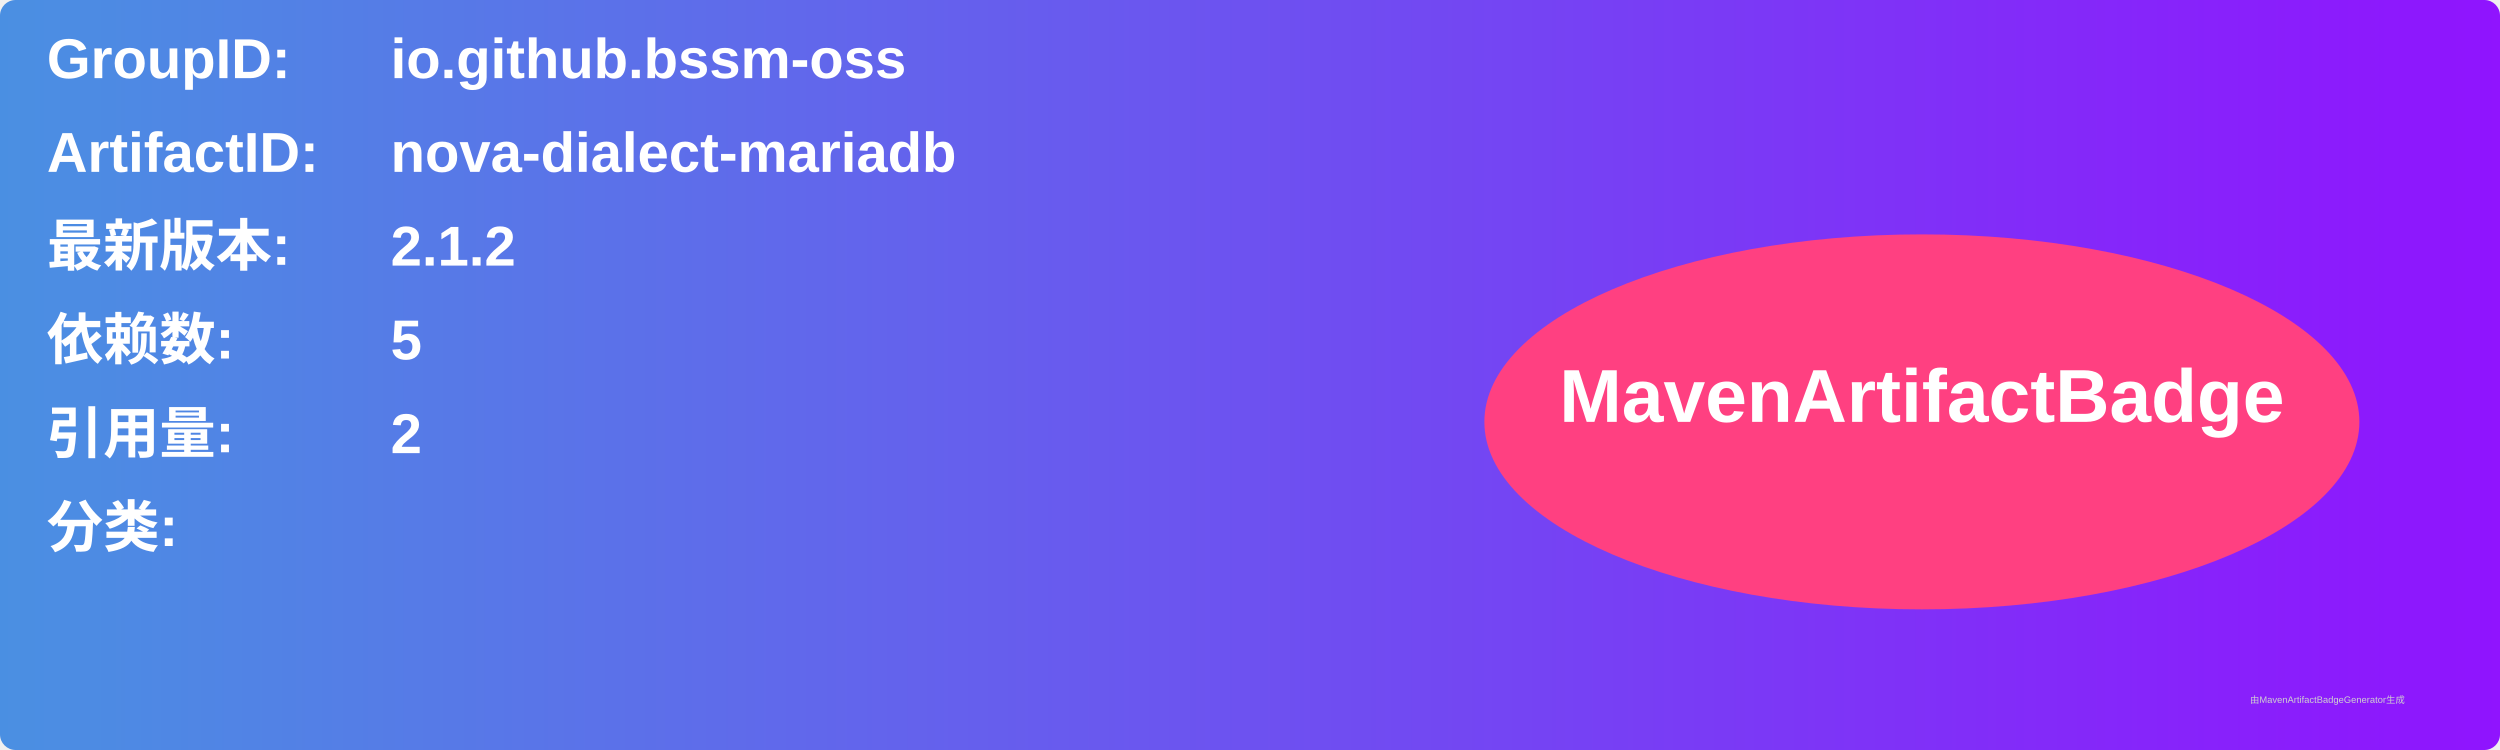
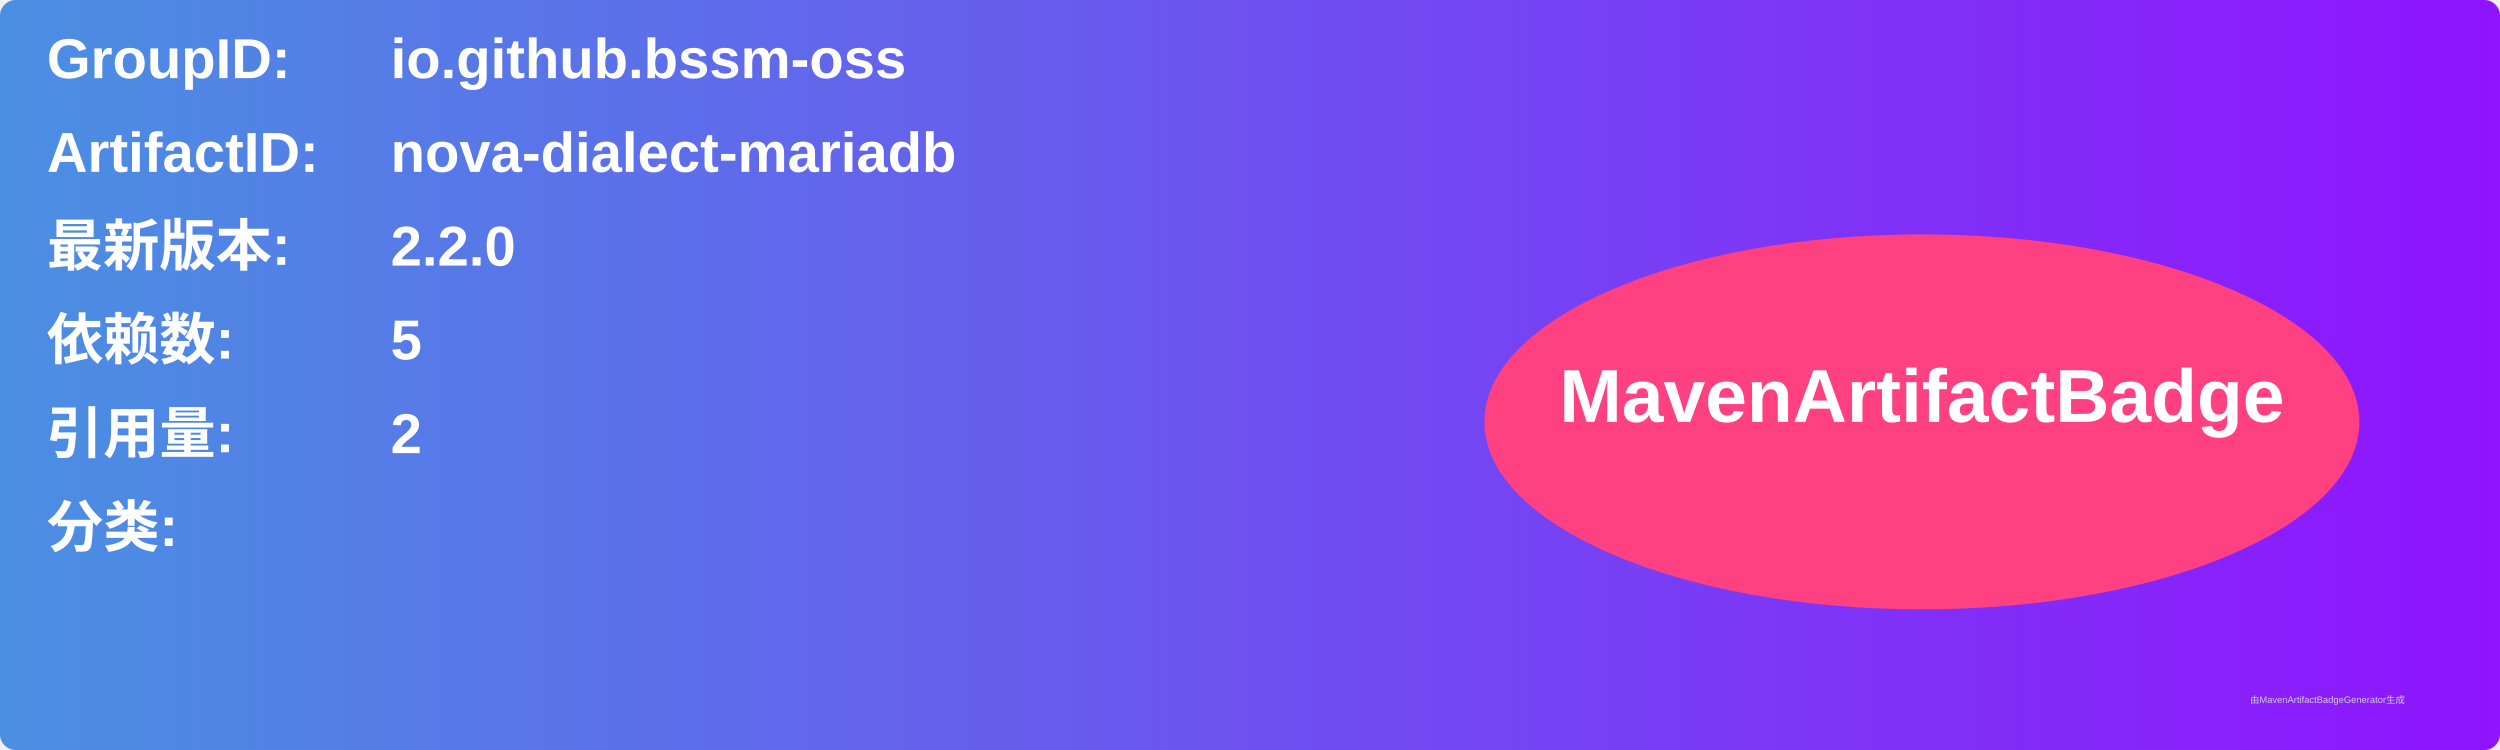
<svg xmlns="http://www.w3.org/2000/svg" width="800" height="240" viewBox="0 0 800 240">
  <linearGradient id="grad" x1="0%" y1="0%" x2="100%" y2="0%">
    <stop offset="0%" stop-color="#4a90e2" />
    <stop offset="100%" stop-color="#9013fe" />
  </linearGradient>
  <rect width="100%" height="100%" rx="5" ry="5" fill="url(#grad)" />
  <g transform="translate(15, 15)">
    <text x="0" y="10" font-family="Arial" font-size="18" fill="white" font-weight="bold" width="260">GroupID:</text>
    <text x="110" y="10" font-family="Arial" font-size="18" fill="white" font-weight="bold" width="460">io.github.bssm-oss</text>
    <text x="0" y="40" font-family="Arial" font-size="18" fill="white" font-weight="bold" width="260">ArtifactID:</text>
    <text x="110" y="40" font-family="Arial" font-size="18" fill="white" font-weight="bold" width="460">nova-dialect-mariadb</text>
    <text x="0" y="70" font-family="Arial" font-size="18" fill="white" font-weight="bold">最新版本:</text>
    <text x="110" y="70" font-family="Arial" font-size="18" fill="white" font-weight="bold">
-       <tspan font-weight="bold">2.1.2</tspan>
+       <tspan font-weight="bold">2.2.0</tspan>
    </text>
    <text x="0" y="100" font-family="Arial" font-size="18" fill="white" font-weight="bold">依赖数: </text>
    <text x="110" y="100" font-family="Arial" font-size="18" fill="white">
      <tspan font-weight="bold">5</tspan>
    </text>
    <text x="0" y="130" font-family="Arial" font-size="18" fill="white" font-weight="bold">引用量: </text>
    <text x="110" y="130" font-family="Arial" font-size="18" fill="white">
      <tspan font-weight="bold">2</tspan>
    </text>
    <text x="0" y="160" font-family="Arial" font-size="18" fill="white" font-weight="bold">分类:</text>
    <text x="10" y="190" font-family="Arial" font-size="10" fill="white">
      <tspan font-weight="bold" />
    </text>
    <ellipse cx="600" cy="120" rx="140" ry="60" fill="#ff4081" />
    <text x="600" y="120" text-anchor="middle" font-family="Arial" font-size="24" fill="white" font-weight="bold">MavenArtifactBadge</text>
  </g>
  <text x="720" y="225" font-family="Arial" font-size="3" fill="#d0d0d0">由MavenArtifactBadgeGenerator生成</text>
</svg>
